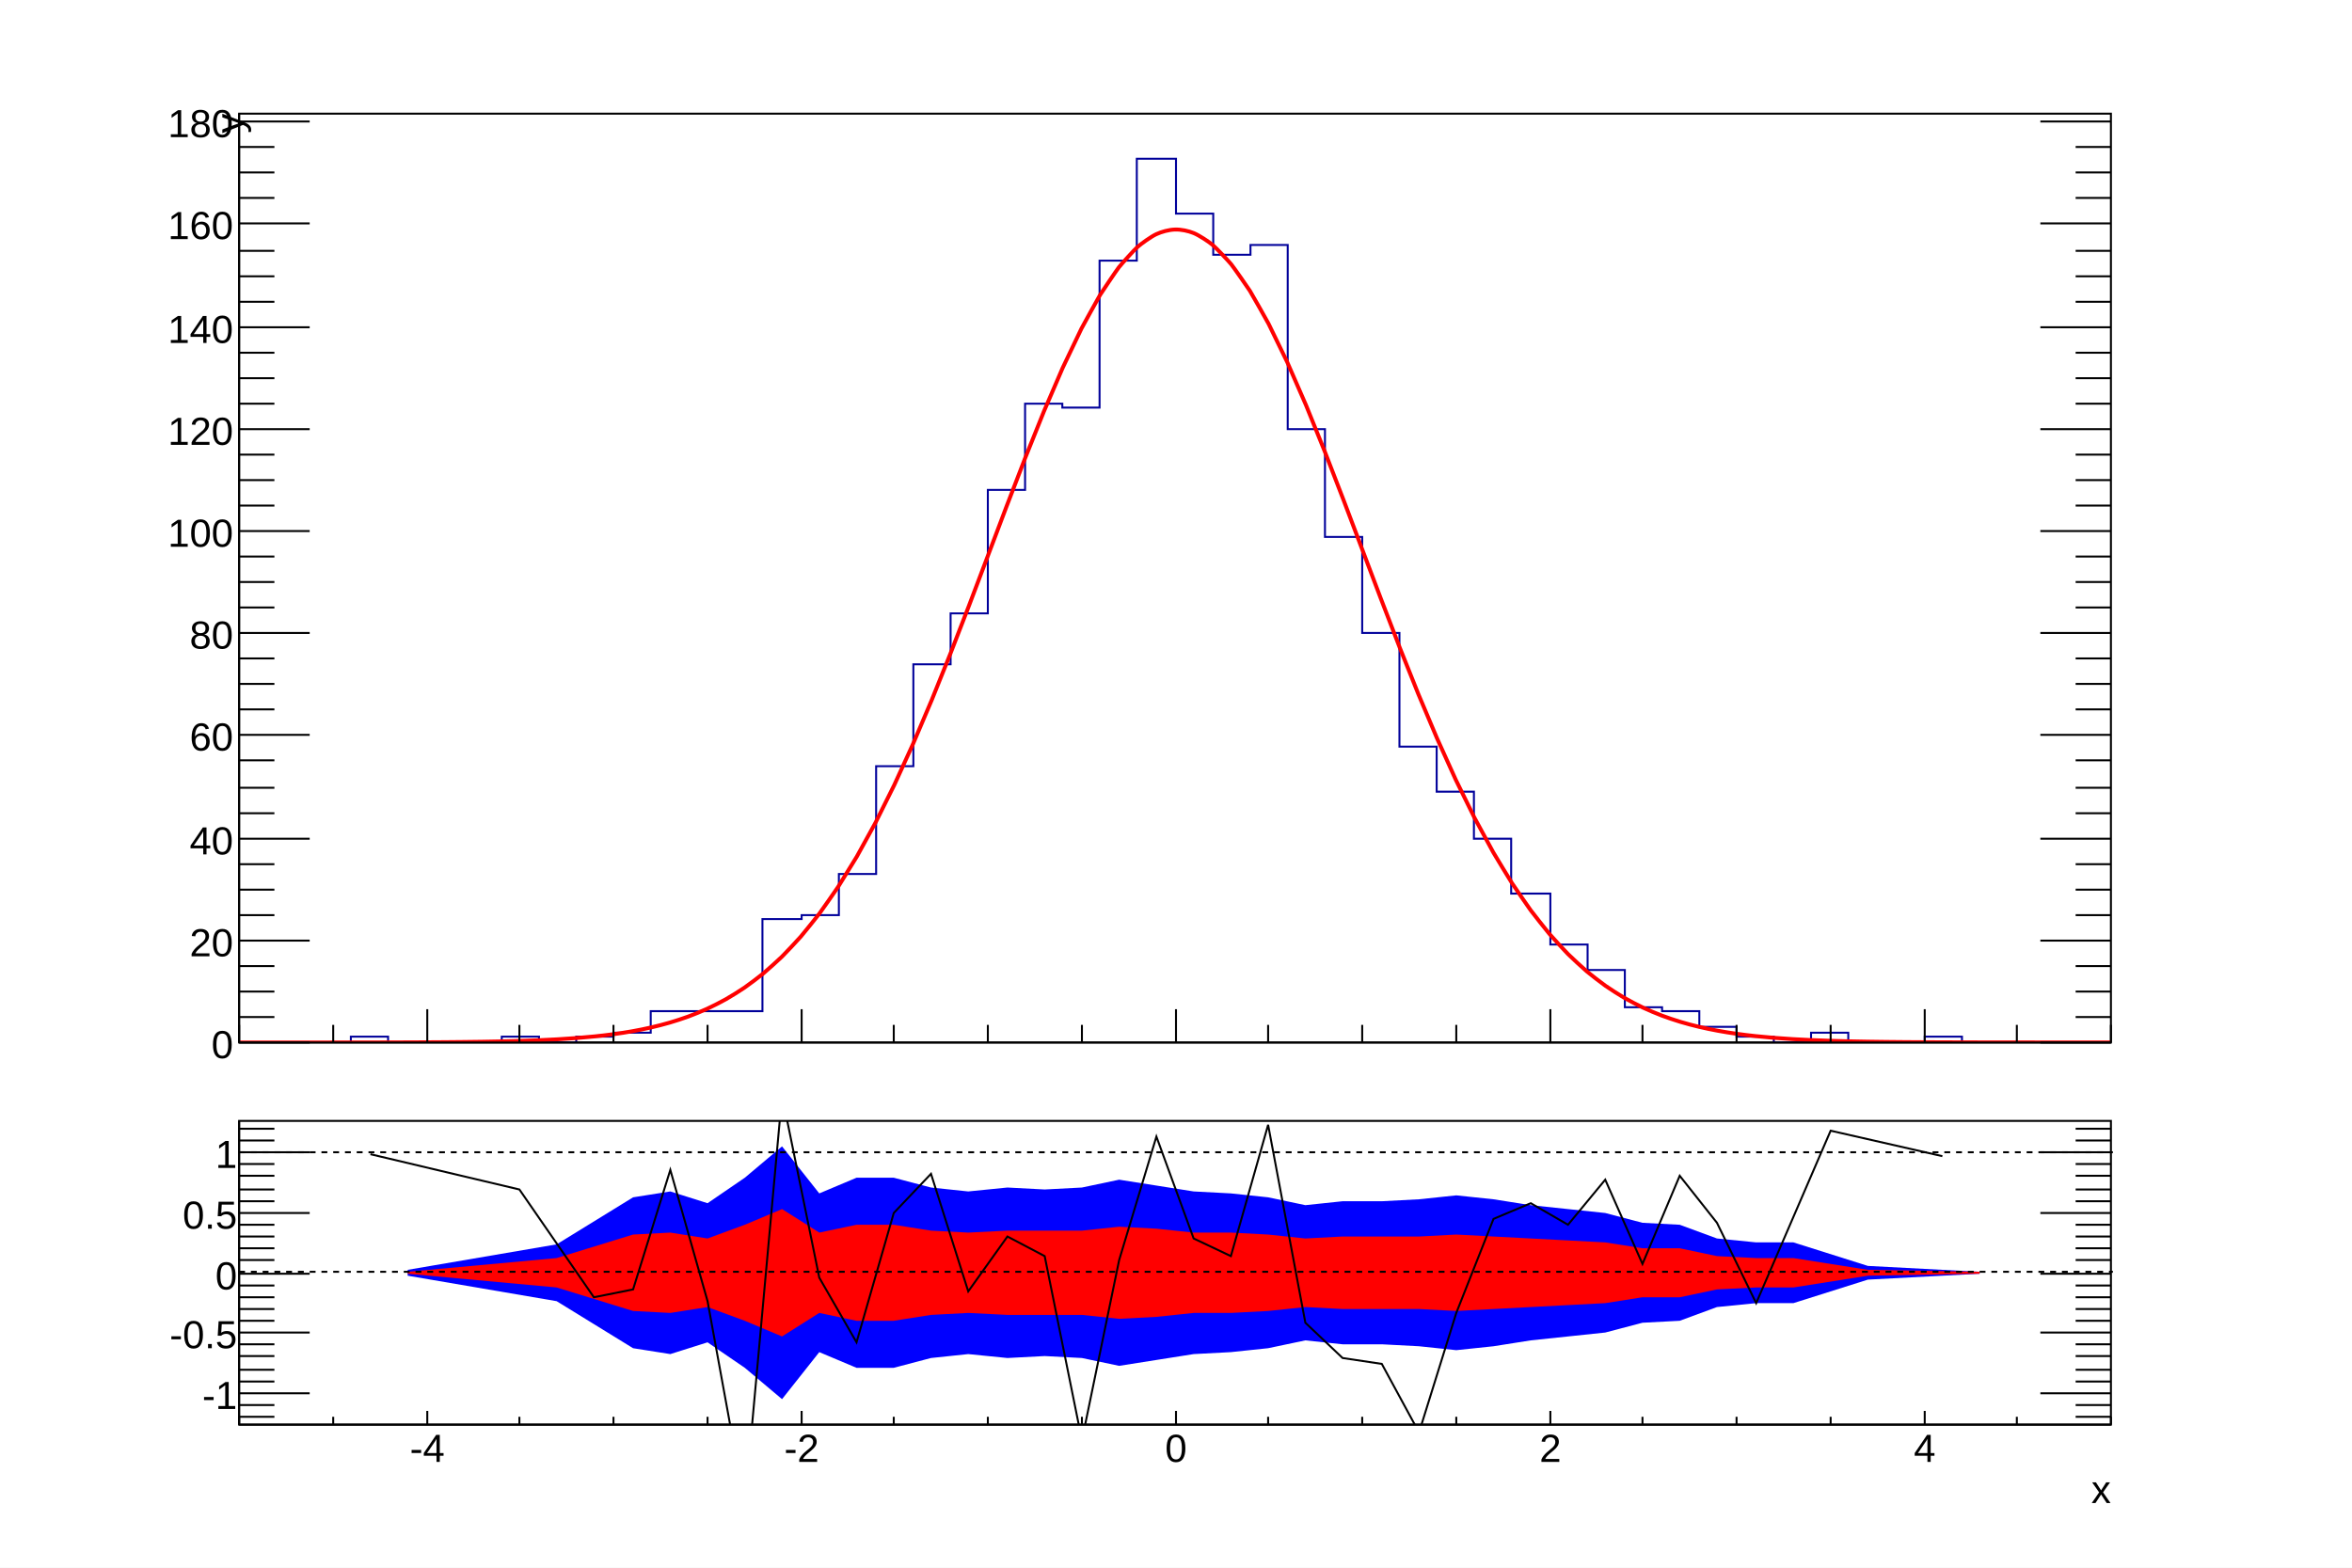
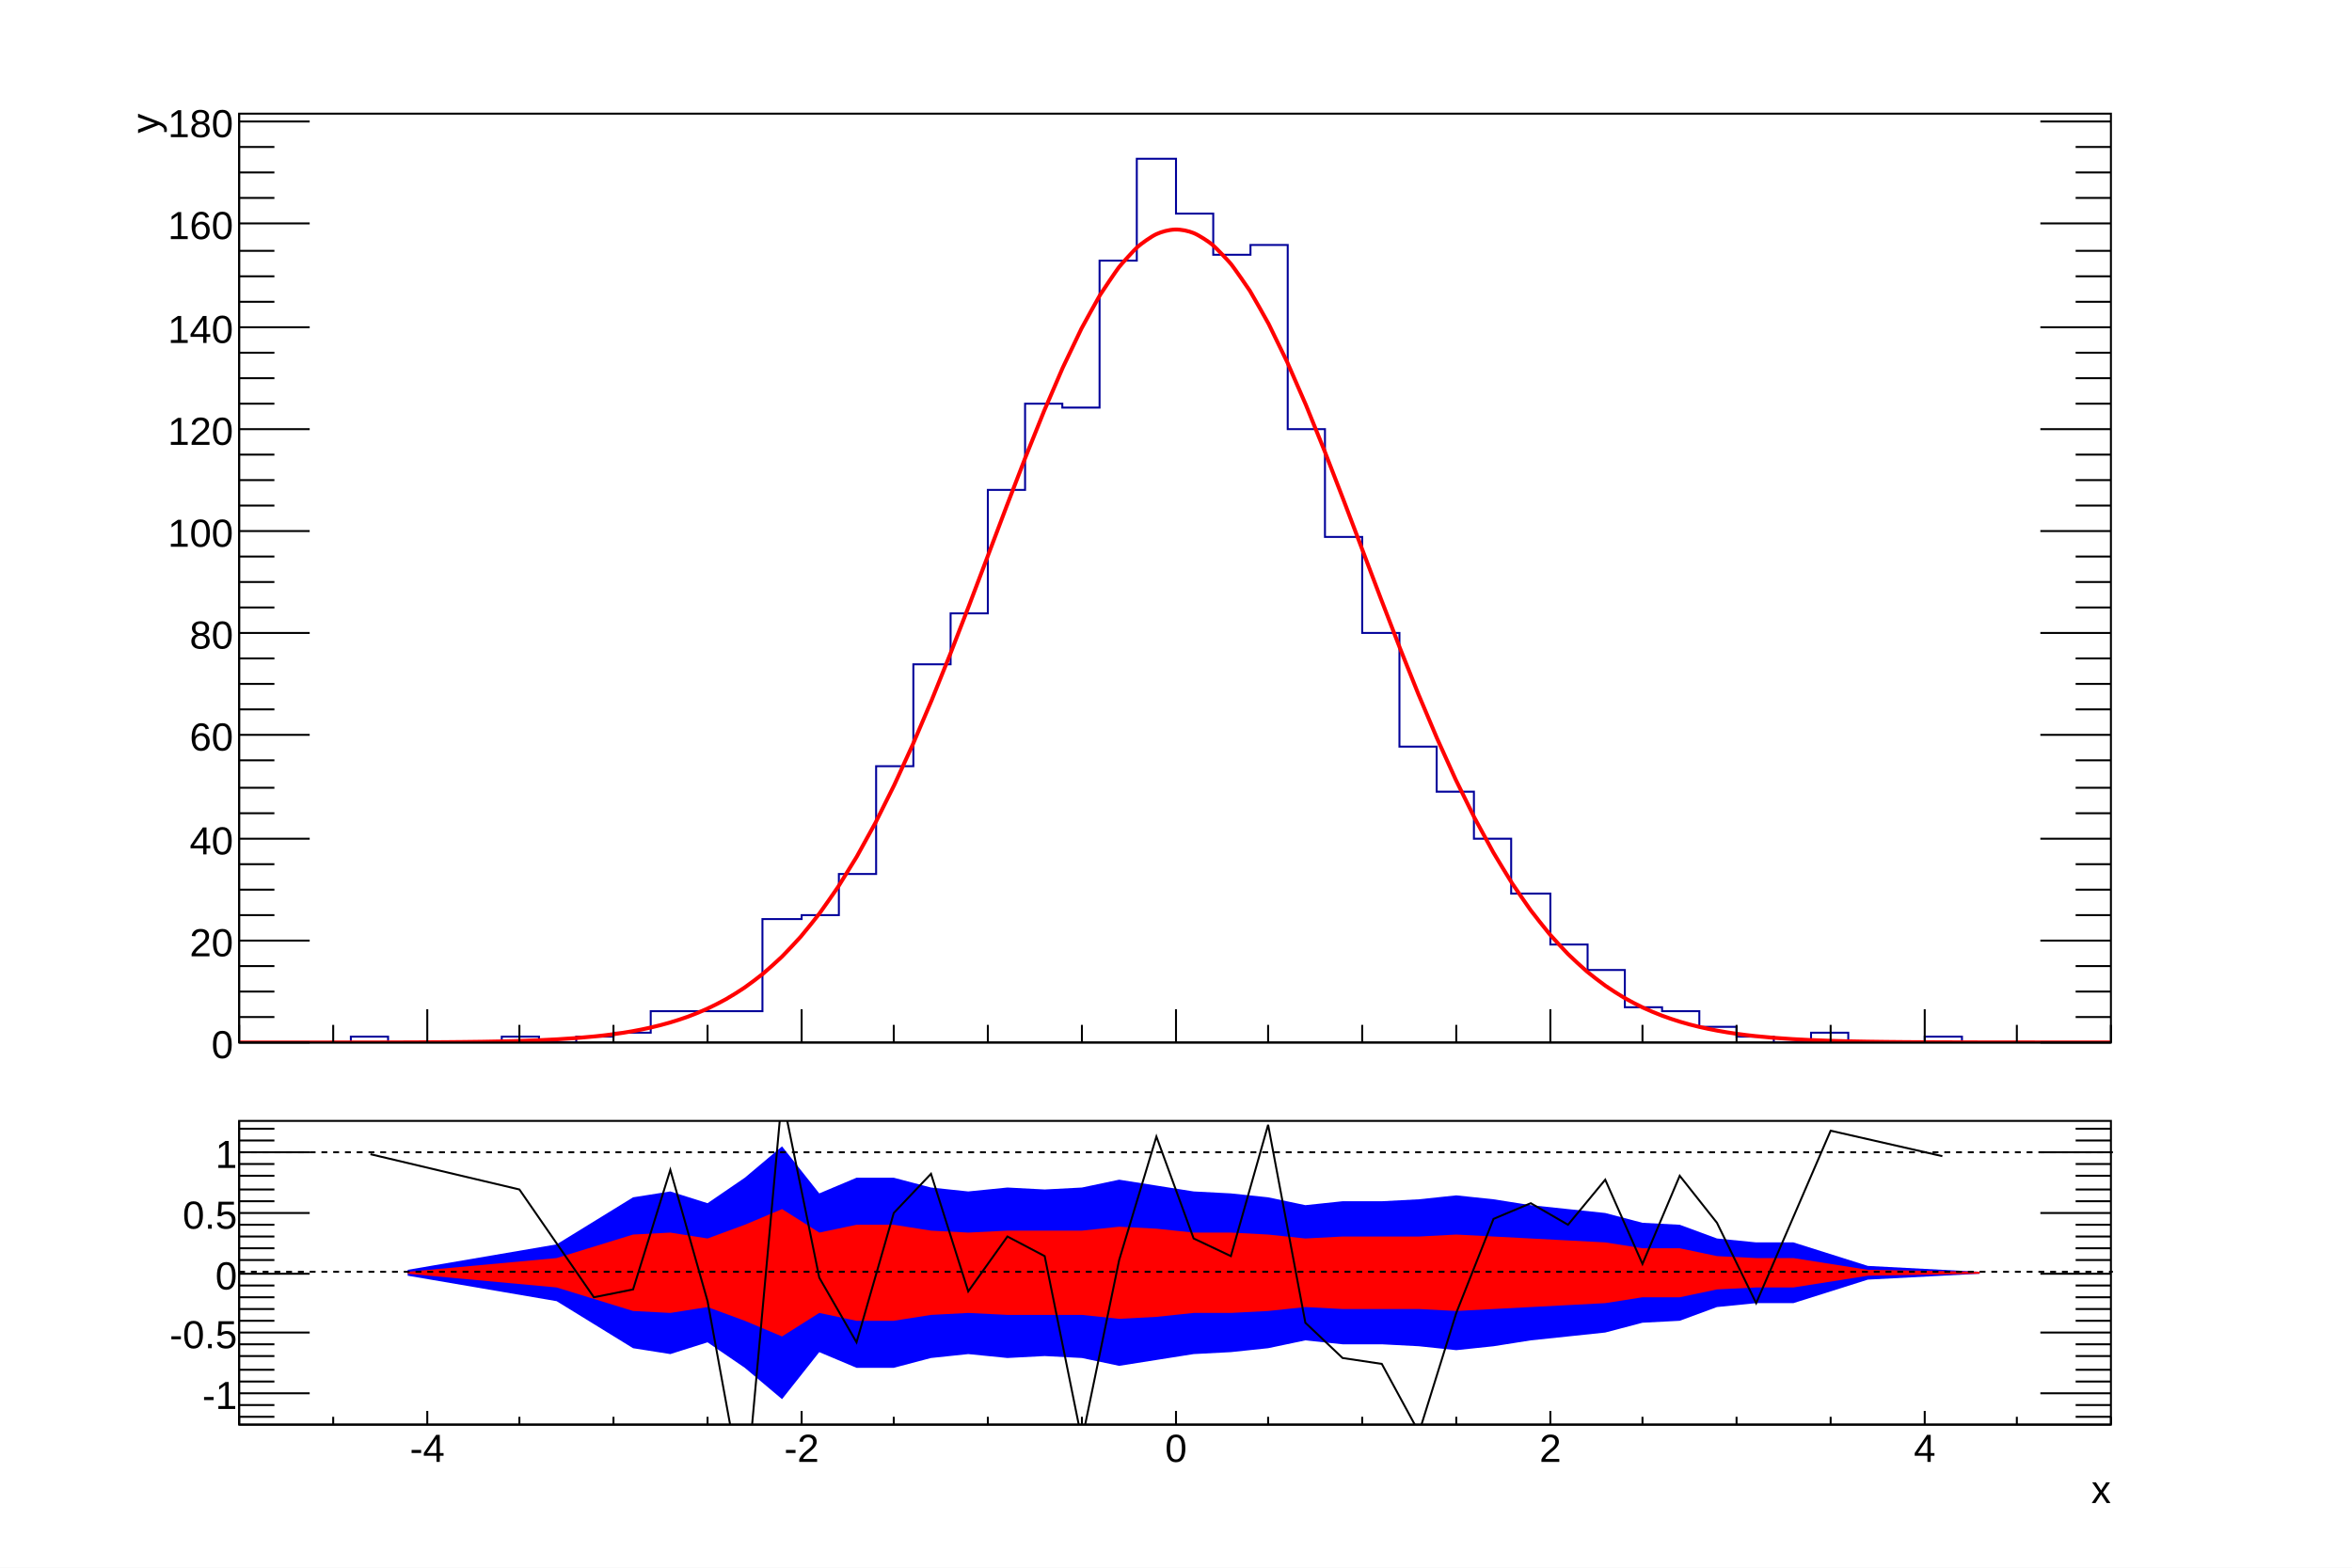
<svg xmlns="http://www.w3.org/2000/svg" viewBox="0 0 1200 800" preserveAspectRatio="none" width="1200" height="800">
  <rect x="0" y="0" width="1200" height="800" style="fill: white;" />
  <g>
    <svg viewBox="0 0 1194 558" preserveAspectRatio="none" x="3" y="2" width="1194" height="558">
      <rect x="0" y="0" width="1194" height="558" style="fill: white;" />
      <g>
        <g transform="translate(119,56)">
          <rect x="0" y="0" width="955" height="474" style="fill: white; stroke: black; stroke-width: 1;" />
          <svg x="0" y="0" overflow="hidden" width="955" height="474" viewBox="0 0 955 474">
            <g>
              <path d="M0,474h57v-3h19v3h58v-3h19v3h19v-3h19v-2h19v-11h57v-47h20v-2h19v-21h19v-55h19v-52h19v-26h19v-63h19v-44h19v2h19v-75h19v-52h20v28h19v21h19v-5h19v94h19v55h19v49h19v58h19v23h19v24h19v28h20v26h19v13h19v19h19v2h19v8h19v5h19v3h19v-5h19v5h39v-3h19v3h76" style="stroke-linejoin: miter; stroke: rgb(0,0,154); stroke-width: 1; fill: none;" />
            </g>
            <g>
              <path d="M0,474c1.59,0,6.37,0,9.55,0s6.37,0,9.55,0s6.37,0,9.55,0s6.37,0,9.55,0s6.37,0,9.55,-0.01s6.37,0,9.55,-0.01s6.37,-0.01,9.55,-0.01s6.37,-0.01,9.55,-0.02s6.37,-0.02,9.55,-0.03s6.37,-0.02,9.55,-0.04s6.37,-0.04,9.55,-0.06s6.37,-0.05,9.55,-0.09s6.37,-0.07,9.55,-0.12s6.37,-0.11,9.55,-0.18s6.37,-0.15,9.55,-0.25s6.37,-0.21,9.55,-0.34s6.38,-0.29,9.55,-0.47s6.39,-0.39,9.55,-0.64s6.4,-0.53,9.55,-0.85s6.43,-0.71,9.55,-1.13s6.47,-0.94,9.55,-1.49s6.53,-1.23,9.55,-1.93s6.62,-1.61,9.55,-2.47s6.75,-2.1,9.55,-3.13s6.92,-2.72,9.55,-3.93s7.14,-3.5,9.55,-4.86s7.39,-4.46,9.55,-5.95s7.66,-5.63,9.55,-7.2s7.93,-7.01,9.55,-8.6s8.18,-8.57,9.55,-10.15s8.4,-10.3,9.55,-11.83s8.59,-12.15,9.55,-13.62s8.74,-14.08,9.55,-15.47s8.87,-16.03,9.55,-17.34s8.96,-17.93,9.55,-19.17s9.03,-19.72,9.55,-20.89s9.08,-21.31,9.55,-22.44s9.12,-22.63,9.55,-23.72s9.14,-23.61,9.55,-24.67s9.15,-24.15,9.55,-25.21s9.15,-24.21,9.55,-25.27s9.12,-23.72,9.55,-24.8s9.08,-22.64,9.55,-23.77s9.01,-20.96,9.55,-22.16s8.89,-18.68,9.55,-19.98s8.69,-15.83,9.55,-17.25s8.34,-12.49,9.55,-14.04s7.77,-8.84,9.55,-10.42s6.93,-5.28,9.55,-6.49s6.37,-2.28,9.55,-2.37s6.82,0.71,9.55,1.82s7.67,4.39,9.55,5.96s8.28,8.36,9.55,9.92s8.65,12.15,9.55,13.58s8.87,15.54,9.55,16.85s8.99,18.44,9.55,19.64s9.07,20.77,9.55,21.9s9.12,22.5,9.55,23.59s9.14,23.64,9.55,24.7s9.15,24.19,9.55,25.24s9.14,24.18,9.55,25.24s9.12,23.68,9.55,24.77s9.09,22.75,9.55,23.87s9.04,21.45,9.55,22.62s8.97,19.88,9.55,21.11s8.88,18.11,9.55,19.4s8.76,16.21,9.55,17.58s8.61,14.26,9.55,15.71s8.43,12.34,9.55,13.86s8.21,10.49,9.55,12.06s7.96,8.77,9.55,10.36s7.7,7.23,9.55,8.8s7.42,5.87,9.55,7.37s7.17,4.72,9.55,6.11s6.95,3.77,9.55,5s6.77,2.98,9.55,4.04s6.63,2.35,9.55,3.23s6.54,1.84,9.55,2.55s6.47,1.42,9.55,1.99s6.43,1.1,9.55,1.54s6.4,0.84,9.55,1.18s6.39,0.63,9.55,0.89s6.38,0.47,9.55,0.66s6.37,0.35,9.55,0.49s6.37,0.26,9.55,0.36s6.37,0.18,9.55,0.26s6.37,0.13,9.55,0.18s6.37,0.09,9.55,0.13s6.37,0.07,9.55,0.09s6.37,0.05,9.55,0.06s6.37,0.03,9.55,0.04s6.37,0.02,9.55,0.03s6.37,0.01,9.55,0.02s6.37,0.01,9.55,0.01s6.37,0.01,9.55,0.01s6.37,0,9.55,0.01s6.37,0,9.55,0s6.37,0,9.55,0s6.37,0,9.55,0s7.96,0,9.55,0" style="fill: none; stroke: red; stroke-width: 2;" />
            </g>
          </svg>
          <g>
            <g transform="translate(0,474)">
              <line x1="0" y1="0" x2="955" y2="0" style="stroke: black; stroke-width: 1;" />
              <path d="M0,-9v9m48,-9v9m48,-17v17m47,-9v9m48,-9v9m48,-9v9m48,-17v17m47,-9v9m48,-9v9m48,-9v9m48,-17v17m47,-9v9m48,-9v9m48,-9v9m48,-17v17m47,-9v9m48,-9v9m48,-9v9m48,-17v17m47,-9v9m48,-9v9" style="stroke: black; stroke-width: 1;" />
            </g>
            <g>
              <line x1="0" y1="0" x2="0" y2="474" style="stroke: black; stroke-width: 1;" />
              <path d="M36,474h-36m18,-13h-18m18,-13h-18m18,-13h-18m36,-13h-36m18,-13h-18m18,-13h-18m18,-13h-18m36,-13h-36m18,-13h-18m18,-13h-18m18,-14h-18m36,-13h-36m18,-13h-18m18,-13h-18m18,-13h-18m36,-13h-36m18,-13h-18m18,-13h-18m18,-13h-18m36,-13h-36m18,-13h-18m18,-13h-18m18,-13h-18m36,-13h-36m18,-13h-18m18,-13h-18m18,-13h-18m36,-13h-36m18,-13h-18m18,-13h-18m18,-13h-18m36,-14h-36m18,-13h-18m18,-13h-18m18,-13h-18m36,-13h-36" style="stroke: black; stroke-width: 1;" />
              <path d="M919,474h36m-18,-13h18m-18,-13h18m-18,-13h18m-36,-13h36m-18,-13h18m-18,-13h18m-18,-13h18m-36,-13h36m-18,-13h18m-18,-13h18m-18,-14h18m-36,-13h36m-18,-13h18m-18,-13h18m-18,-13h18m-36,-13h36m-18,-13h18m-18,-13h18m-18,-13h18m-36,-13h36m-18,-13h18m-18,-13h18m-18,-13h18m-36,-13h36m-18,-13h18m-18,-13h18m-18,-13h18m-36,-13h36m-18,-13h18m-18,-13h18m-18,-13h18m-36,-14h36m-18,-13h18m-18,-13h18m-18,-13h18m-36,-13h36" style="stroke: black; stroke-width: 1;" />
              <g font-family="Arial" font-size="20" space="preserve">
                <text fill="black" text-anchor="end" dy=".4em" transform="translate(-3,474)">
         0
        </text>
                <text fill="black" text-anchor="end" dy=".4em" transform="translate(-3,422)">
         20
        </text>
                <text fill="black" text-anchor="end" dy=".4em" transform="translate(-3,370)">
         40
        </text>
                <text fill="black" text-anchor="end" dy=".4em" transform="translate(-3,317)">
         60
        </text>
                <text fill="black" text-anchor="end" dy=".4em" transform="translate(-3,265)">
         80
        </text>
                <text fill="black" text-anchor="end" dy=".4em" transform="translate(-3,213)">
         100
        </text>
                <text fill="black" text-anchor="end" dy=".4em" transform="translate(-3,161)">
         120
        </text>
                <text fill="black" text-anchor="end" dy=".4em" transform="translate(-3,109)">
         140
        </text>
                <text fill="black" text-anchor="end" dy=".4em" transform="translate(-3,56)">
         160
        </text>
                <text fill="black" text-anchor="end" dy=".4em" transform="translate(-3,4)">
         180
        </text>
              </g>
-               <g font-family="Arial" font-size="20" space="preserve" transform="translate(-6,0)">
+               <g font-family="Arial" font-size="20" space="preserve" transform="translate(-49,0)">
                <text fill="black" text-anchor="end" dy=".4em" transform=" rotate(270)">
         y
        </text>
              </g>
            </g>
          </g>
        </g>
        <g transform="translate(119,3)" font-family="Arial" font-size="31" space="preserve">
          <path d="M0,0h955v37h-955z" style="fill: none;" />
          <text fill="black" />
        </g>
      </g>
    </svg>
    <svg viewBox="0 0 1194 238" preserveAspectRatio="none" x="3" y="560" width="1194" height="238">
      <rect x="0" y="0" width="1194" height="238" style="fill: white;" />
      <g>
        <g transform="translate(119,12)">
          <rect x="0" y="0" width="955" height="155" style="fill: white; stroke: black; stroke-width: 1;" />
          <svg x="0" y="0" overflow="hidden" width="955" height="155" viewBox="0 0 955 155">
            <g>
              <path d="M86,79l76,13l39,24l19,3l19,-6l19,13l19,16l19,-24l19,8h19l19,-5l19,-2l20,2l19,-1l19,1l19,4l19,-3l19,-3l19,-1l19,-2l19,-4l19,2h20l19,1l19,2l19,-2l19,-3l19,-2l19,-2l19,-5l19,-1l19,-7l20,-2h19l38,-12l57,-3L888,77l-57,-3l-38,-12h-19l-20,-2l-19,-7l-19,-1l-19,-5l-19,-2l-19,-2l-19,-3l-19,-2l-19,2l-19,1h-20l-19,2l-19,-4l-19,-2l-19,-1l-19,-3l-19,-3l-19,4l-19,1l-19,-1l-20,2l-19,-2l-19,-5h-19l-19,8l-19,-24l-19,16l-19,13l-19,-6l-19,3l-39,24l-76,13Z" style="stroke: none; fill: rgb(0,0,255);" />
            </g>
            <g>
              <path d="M86,78l76,7l39,12l19,1l19,-3l19,7l19,8l19,-12l19,4h19l19,-3l19,-1l20,1h19h19l19,2l19,-1l19,-2h19l19,-1l19,-2l19,1h20h19l19,1l19,-1l19,-1l19,-1l19,-1l19,-3h19l19,-4l20,-1h19l38,-6l57,-1L888,77l-57,-1l-38,-6h-19l-20,-1l-19,-4h-19l-19,-3l-19,-1l-19,-1l-19,-1l-19,-1l-19,1h-19h-20l-19,1l-19,-2l-19,-1h-19l-19,-2l-19,-1l-19,2h-19h-19l-20,1l-19,-1l-19,-3h-19l-19,4l-19,-12l-19,8l-19,7l-19,-3l-19,1l-39,12l-76,7Z" style="stroke: none; fill: rgb(255,0,0);" />
            </g>
            <g>
              <path d="M67,17l76,18l38,55l20,-4l19,-61l19,67l19,104l19,-209l19,93l19,33l19,-66l19,-20l19,60l20,-28l19,10l19,94l19,-92l19,-63l19,52l19,9l19,-67l19,101l19,18l20,3l19,35l19,-61l19,-48l19,-8l19,11l19,-23l19,43l19,-45l19,24l20,41l38,-88l57,13" style="stroke: black; stroke-width: 1; fill: none;" />
            </g>
          </svg>
          <g>
            <g transform="translate(0,155)">
              <line x1="0" y1="0" x2="955" y2="0" style="stroke: black; stroke-width: 1;" />
              <path d="M0,-4v4m48,-4v4m48,-7v7m47,-4v4m48,-4v4m48,-4v4m48,-7v7m47,-4v4m48,-4v4m48,-4v4m48,-7v7m47,-4v4m48,-4v4m48,-4v4m48,-7v7m47,-4v4m48,-4v4m48,-4v4m48,-7v7m47,-4v4m48,-4v4" style="stroke: black; stroke-width: 1;" />
              <g font-family="Arial" font-size="20" space="preserve">
                <text fill="black" text-anchor="middle" dy=".8em" transform="translate(96,3)">
         -4
        </text>
                <text fill="black" text-anchor="middle" dy=".8em" transform="translate(287,3)">
         -2
        </text>
                <text fill="black" text-anchor="middle" dy=".8em" transform="translate(478,3)">
         0
        </text>
                <text fill="black" text-anchor="middle" dy=".8em" transform="translate(669,3)">
         2
        </text>
                <text fill="black" text-anchor="middle" dy=".8em" transform="translate(860,3)">
         4
        </text>
              </g>
              <g font-family="Arial" font-size="20" space="preserve" transform="translate(955,32)">
                <text fill="black" text-anchor="end" dy=".4em">
         x
        </text>
              </g>
            </g>
            <g>
              <line x1="0" y1="0" x2="0" y2="155" style="stroke: black; stroke-width: 1;" />
              <path d="M18,151h-18m18,-6h-18m36,-6h-36m18,-6h-18m18,-6h-18m18,-7h-18m18,-6h-18m36,-6h-36m18,-6h-18m18,-6h-18m18,-6h-18m18,-6h-18m36,-6h-36m18,-7h-18m18,-6h-18m18,-6h-18m18,-6h-18m36,-6h-36m18,-6h-18m18,-6h-18m18,-7h-18m18,-6h-18m36,-6h-36m18,-6h-18m18,-6h-18" style="stroke: black; stroke-width: 1;" />
              <path d="M937,151h18m-18,-6h18m-36,-6h36m-18,-6h18m-18,-6h18m-18,-7h18m-18,-6h18m-36,-6h36m-18,-6h18m-18,-6h18m-18,-6h18m-18,-6h18m-36,-6h36m-18,-7h18m-18,-6h18m-18,-6h18m-18,-6h18m-36,-6h36m-18,-6h18m-18,-6h18m-18,-7h18m-18,-6h18m-36,-6h36m-18,-6h18m-18,-6h18" style="stroke: black; stroke-width: 1;" />
              <g font-family="Arial" font-size="20" space="preserve">
                <text fill="black" text-anchor="end" dy=".4em" transform="translate(-1,139)">
         -1
        </text>
                <text fill="black" text-anchor="end" dy=".4em" transform="translate(-1,108)">
         -0.5
        </text>
                <text fill="black" text-anchor="end" dy=".4em" transform="translate(-1,78)">
         0
        </text>
                <text fill="black" text-anchor="end" dy=".4em" transform="translate(-1,47)">
         0.5
        </text>
                <text fill="black" text-anchor="end" dy=".4em" transform="translate(-1,16)">
         1
        </text>
              </g>
            </g>
          </g>
        </g>
        <g>
          <line x1="119" y1="28" x2="1075" y2="28" style="stroke: black; stroke-width: 1; stroke-dasharray: 3,3;" />
        </g>
        <g>
          <line x1="119" y1="89" x2="1075" y2="89" style="stroke: black; stroke-width: 1; stroke-dasharray: 3,3;" />
        </g>
      </g>
    </svg>
    <svg viewBox="0 0 1194 796" preserveAspectRatio="none" x="3" y="2" width="1194" height="796" display="none">
      <rect x="0" y="0" width="1194" height="796" style="fill: white; opacity: 0;" />
    </svg>
  </g>
</svg>
